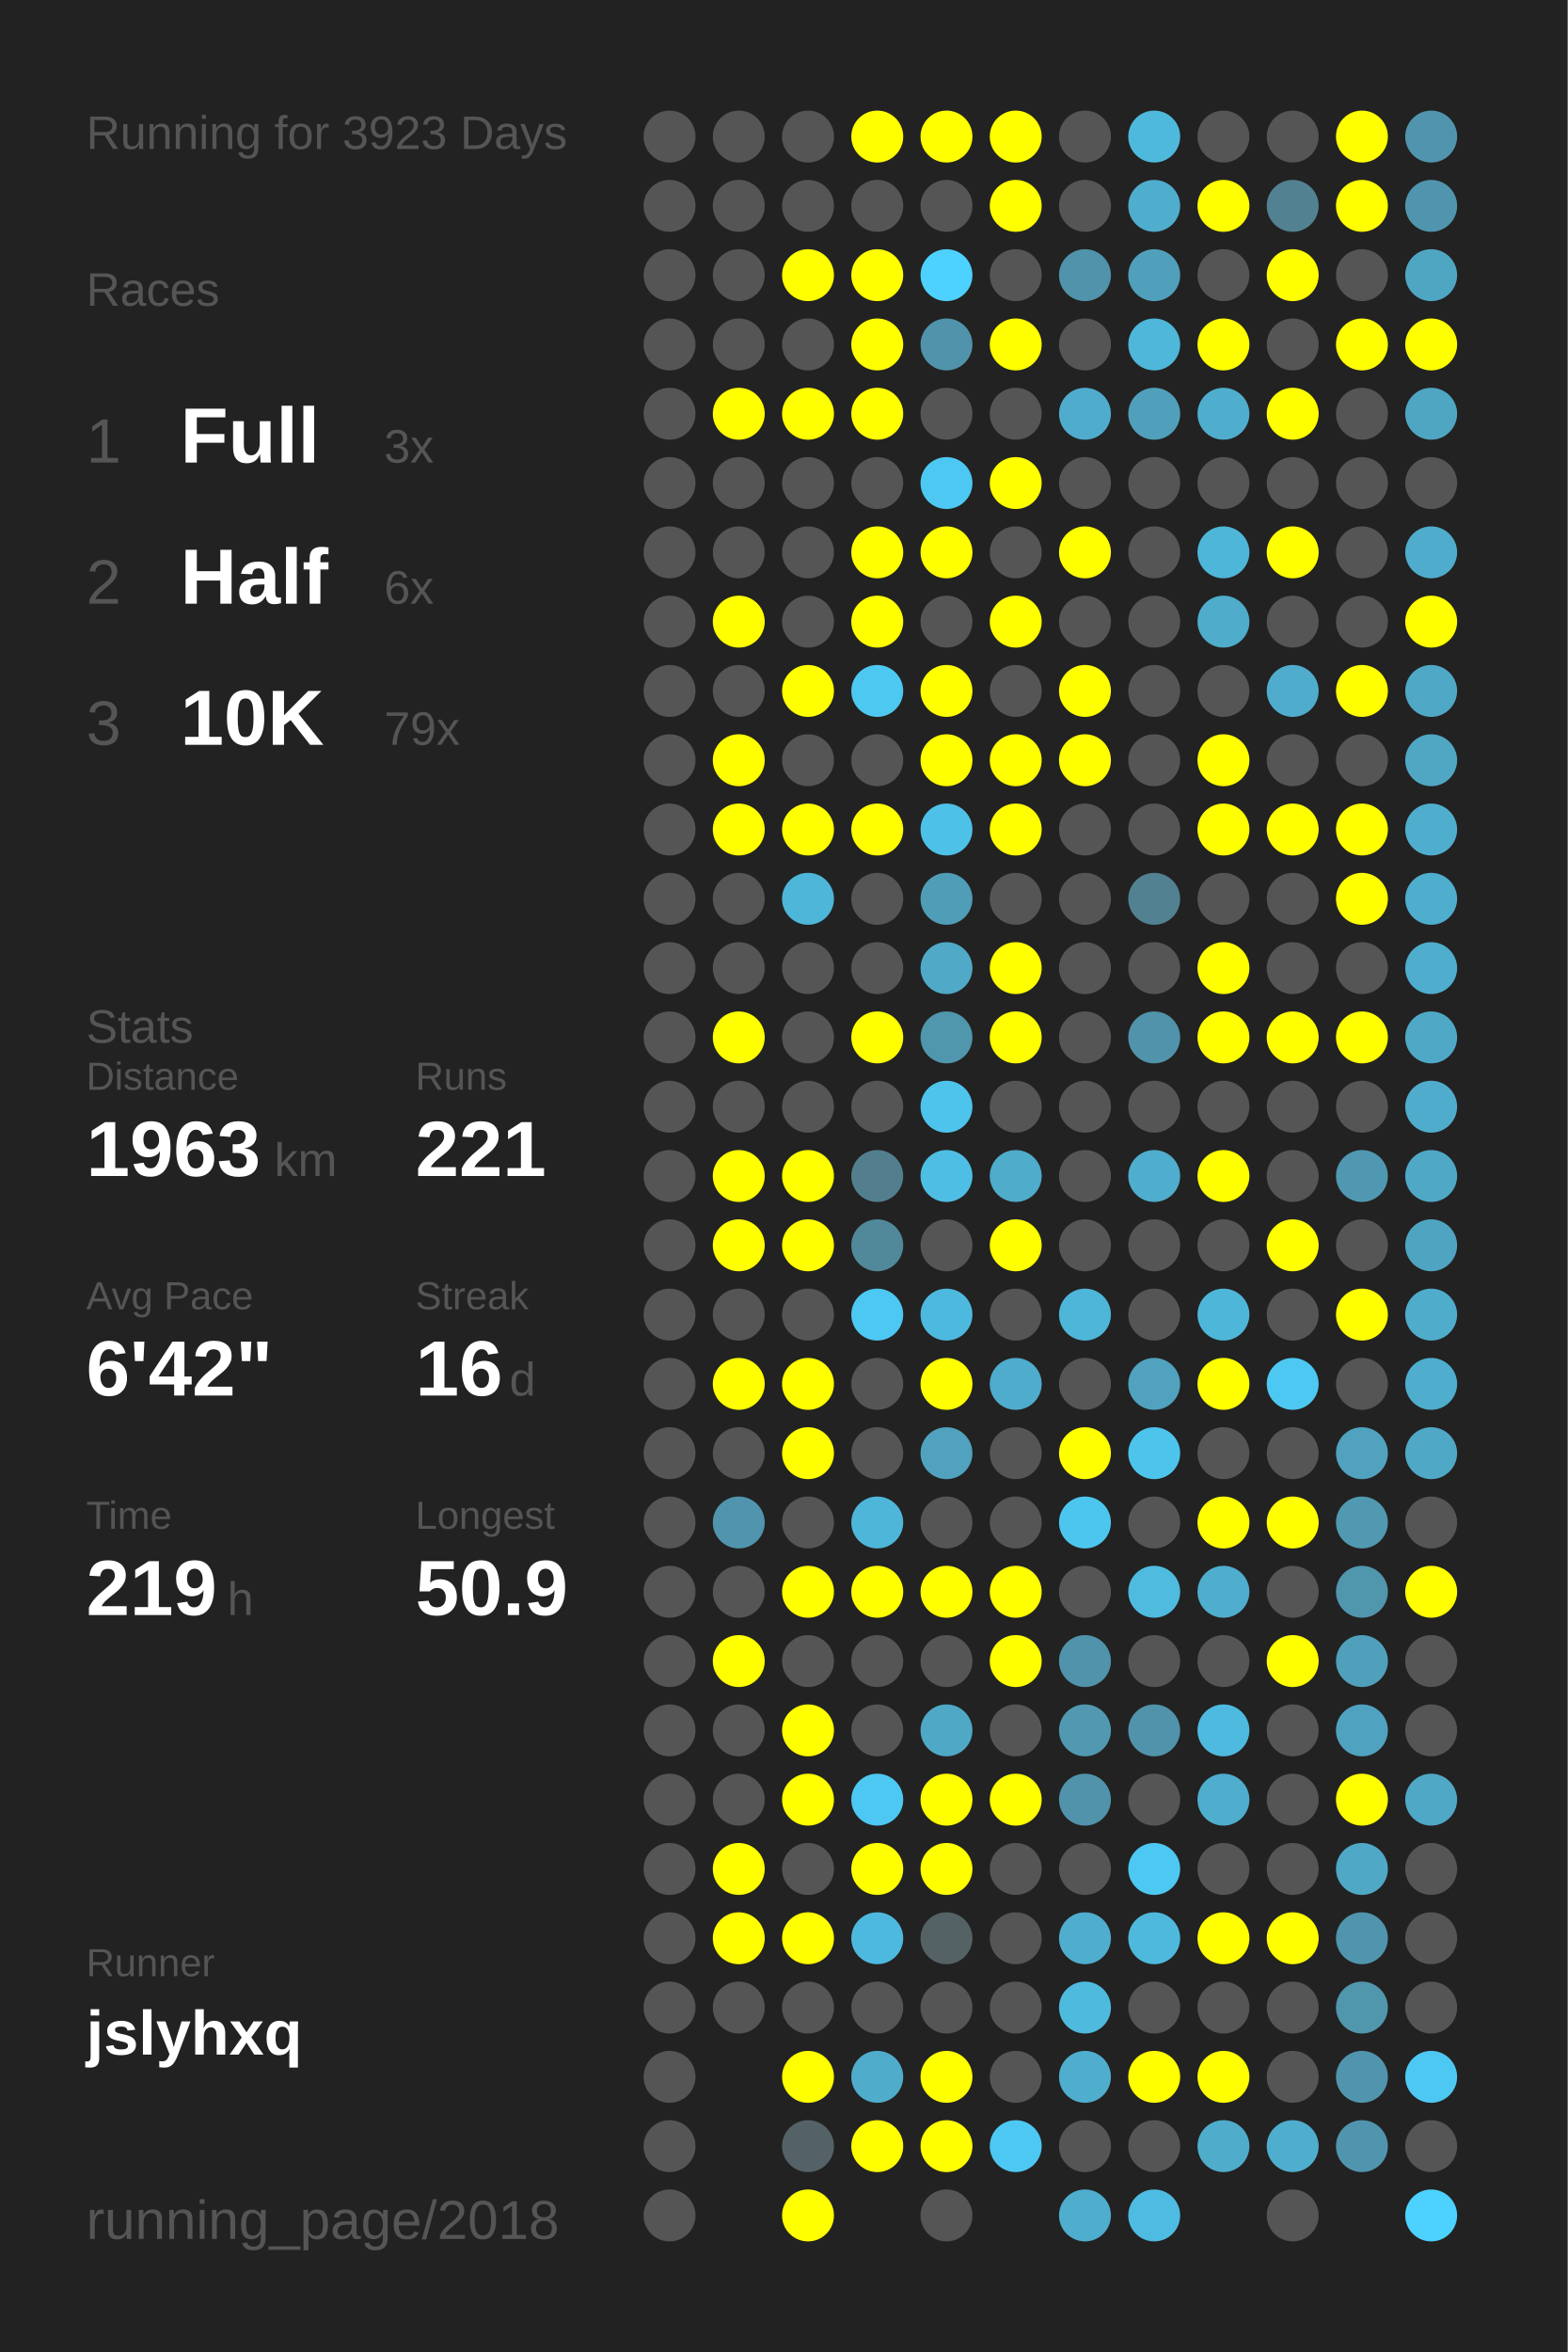
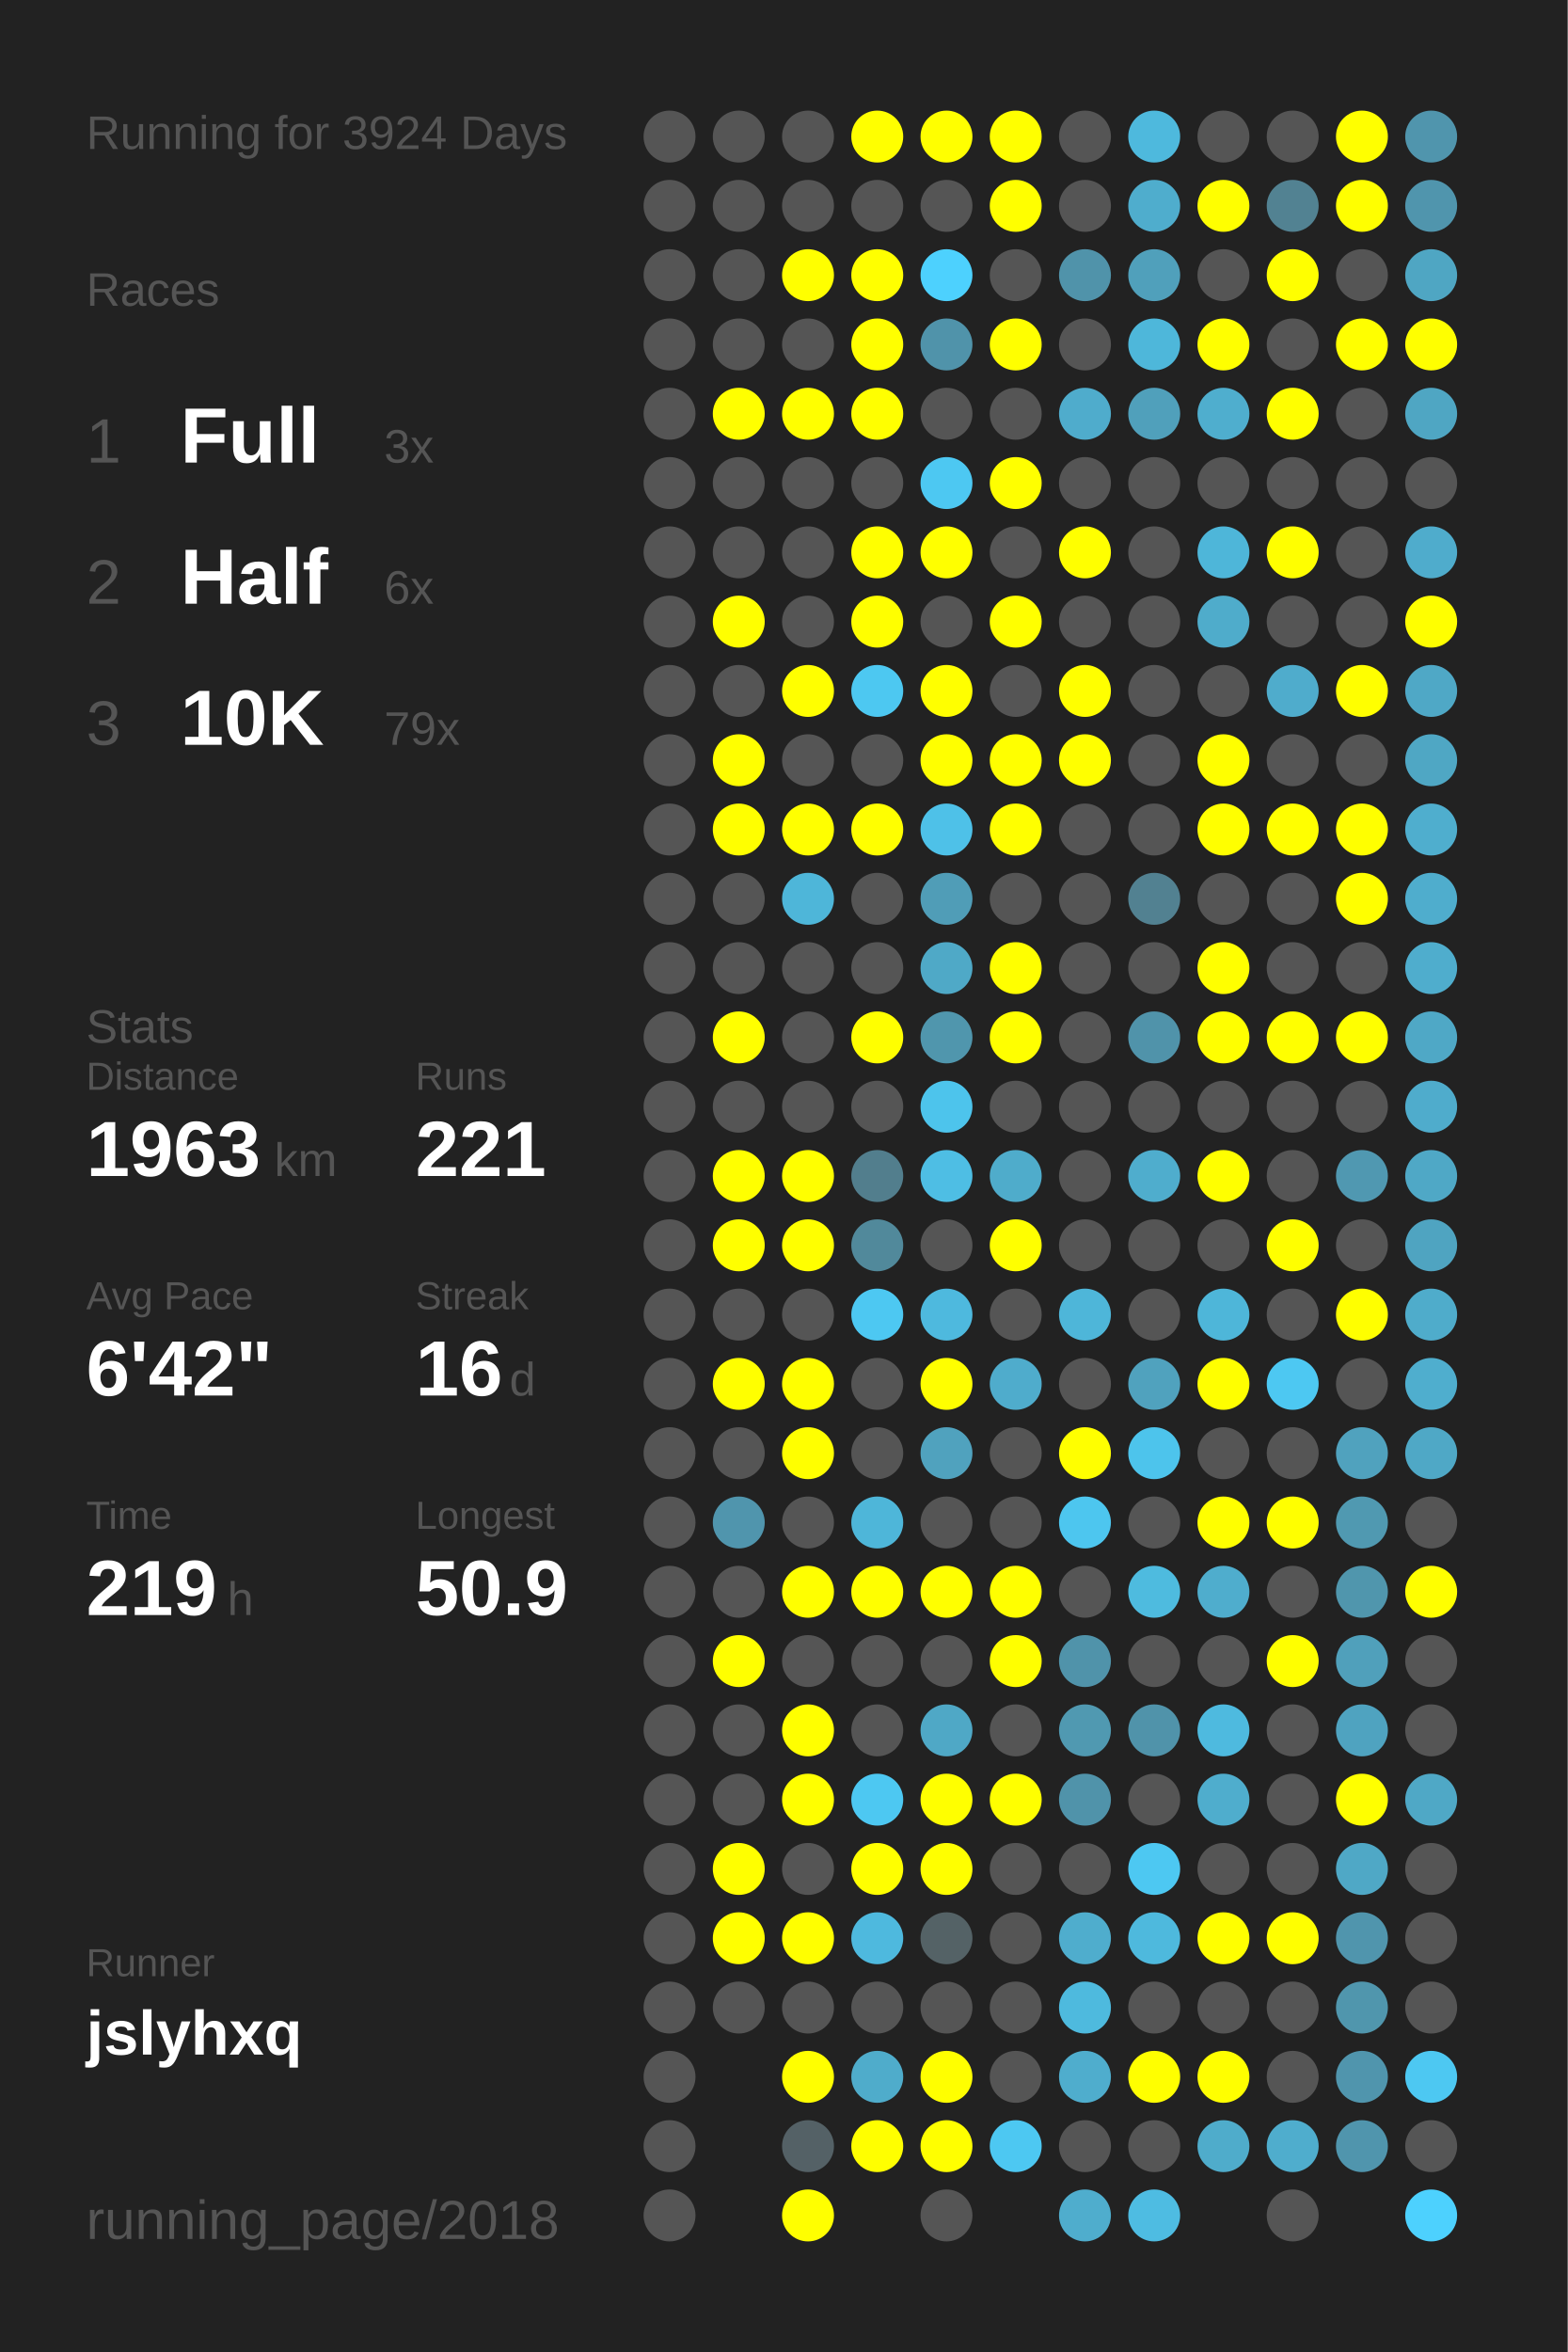
<svg xmlns="http://www.w3.org/2000/svg" baseProfile="full" height="300mm" version="1.1" viewBox="0,0,200,300" width="200mm">
  <defs />
  <rect fill="#222222" height="300" width="200" x="0" y="0" />
-   <text fill="#555555" style="font-size:6px; font-family:Arial;" x="11" y="19">Running for 3923 Days</text>
+   <text fill="#555555" style="font-size:6px; font-family:Arial;" x="11" y="19">Running for 3924 Days</text>
  <text fill="#555555" style="font-size:6px; font-family:Arial;" x="11" y="39">Races</text>
  <text fill="#555555" style="font-size:8px; font-family:Arial;" x="11" y="59">1</text>
  <text fill="#FFFFFF" style="font-size:10px; font-family:Arial; font-weight:bold;" x="23" y="59">Full</text>
  <text fill="#555555" style="font-size:6px; font-family:Arial;" x="49" y="59">3x</text>
  <text fill="#555555" style="font-size:8px; font-family:Arial;" x="11" y="77">2</text>
  <text fill="#FFFFFF" style="font-size:10px; font-family:Arial; font-weight:bold;" x="23" y="77">Half</text>
  <text fill="#555555" style="font-size:6px; font-family:Arial;" x="49" y="77">6x</text>
  <text fill="#555555" style="font-size:8px; font-family:Arial;" x="11" y="95">3</text>
  <text fill="#FFFFFF" style="font-size:10px; font-family:Arial; font-weight:bold;" x="23" y="95">10K</text>
  <text fill="#555555" style="font-size:6px; font-family:Arial;" x="49" y="95">79x</text>
  <text fill="#555555" style="font-size:6px; font-family:Arial;" x="11" y="133">Stats</text>
  <text fill="#555555" style="font-size:5px; font-family:Arial;" x="11" y="139">Distance</text>
  <text fill="#FFFFFF" style="font-size:10px; font-family:Arial; font-weight:bold;" x="11" y="150">1963</text>
  <text fill="#555555" style="font-size:6px; font-family:Arial;" x="35" y="150">km</text>
  <text fill="#555555" style="font-size:5px; font-family:Arial;" x="53" y="139">Runs</text>
  <text fill="#FFFFFF" style="font-size:10px; font-family:Arial; font-weight:bold;" x="53" y="150">221</text>
  <text fill="#555555" style="font-size:5px; font-family:Arial;" x="11" y="167">Avg Pace</text>
  <text fill="#FFFFFF" style="font-size:10px; font-family:Arial; font-weight:bold;" x="11" y="178">6'42"</text>
  <text fill="#555555" style="font-size:5px; font-family:Arial;" x="53" y="167">Streak</text>
  <text fill="#FFFFFF" style="font-size:10px; font-family:Arial; font-weight:bold;" x="53" y="178">16</text>
  <text fill="#555555" style="font-size:6px; font-family:Arial;" x="65" y="178">d</text>
  <text fill="#555555" style="font-size:5px; font-family:Arial;" x="11" y="195">Time</text>
  <text fill="#FFFFFF" style="font-size:10px; font-family:Arial; font-weight:bold;" x="11" y="206">219</text>
  <text fill="#555555" style="font-size:6px; font-family:Arial;" x="29" y="206">h</text>
  <text fill="#555555" style="font-size:5px; font-family:Arial;" x="53" y="195">Longest</text>
  <text fill="#FFFFFF" style="font-size:10px; font-family:Arial; font-weight:bold;" x="53" y="206">50.9</text>
  <text fill="#555555" style="font-size:5px; font-family:Arial;" x="11" y="252.065">Runner</text>
  <text fill="#FFFFFF" style="font-size:8px; font-family:Arial; font-weight:bold;" x="11" y="262.065">jslyhxq</text>
  <text fill="#555555" style="font-size:7px; font-family:Arial;" x="11" y="285.581">running_page/2018</text>
  <circle cx="85.417" cy="17.419" fill="#555555" r="3.312" />
  <circle cx="85.417" cy="26.258" fill="#555555" r="3.312" />
  <circle cx="85.417" cy="35.097" fill="#555555" r="3.312" />
  <circle cx="85.417" cy="43.935" fill="#555555" r="3.312" />
  <circle cx="85.417" cy="52.774" fill="#555555" r="3.312" />
  <circle cx="85.417" cy="61.613" fill="#555555" r="3.312" />
  <circle cx="85.417" cy="70.452" fill="#555555" r="3.312" />
  <circle cx="85.417" cy="79.29" fill="#555555" r="3.312" />
  <circle cx="85.417" cy="88.129" fill="#555555" r="3.312" />
  <circle cx="85.417" cy="96.968" fill="#555555" r="3.312" />
  <circle cx="85.417" cy="105.806" fill="#555555" r="3.312" />
  <circle cx="85.417" cy="114.645" fill="#555555" r="3.312" />
  <circle cx="85.417" cy="123.484" fill="#555555" r="3.312" />
  <circle cx="85.417" cy="132.323" fill="#555555" r="3.312" />
  <circle cx="85.417" cy="141.161" fill="#555555" r="3.312" />
  <circle cx="85.417" cy="150" fill="#555555" r="3.312" />
  <circle cx="85.417" cy="158.839" fill="#555555" r="3.312" />
  <circle cx="85.417" cy="167.677" fill="#555555" r="3.312" />
  <circle cx="85.417" cy="176.516" fill="#555555" r="3.312" />
  <circle cx="85.417" cy="185.355" fill="#555555" r="3.312" />
  <circle cx="85.417" cy="194.194" fill="#555555" r="3.312" />
  <circle cx="85.417" cy="203.032" fill="#555555" r="3.312" />
  <circle cx="85.417" cy="211.871" fill="#555555" r="3.312" />
  <circle cx="85.417" cy="220.71" fill="#555555" r="3.312" />
  <circle cx="85.417" cy="229.548" fill="#555555" r="3.312" />
  <circle cx="85.417" cy="238.387" fill="#555555" r="3.312" />
  <circle cx="85.417" cy="247.226" fill="#555555" r="3.312" />
  <circle cx="85.417" cy="256.065" fill="#555555" r="3.312" />
  <circle cx="85.417" cy="264.903" fill="#555555" r="3.312" />
  <circle cx="85.417" cy="273.742" fill="#555555" r="3.312" />
  <circle cx="85.417" cy="282.581" fill="#555555" r="3.312" />
  <circle cx="94.25" cy="17.419" fill="#555555" r="3.312" />
  <circle cx="94.25" cy="26.258" fill="#555555" r="3.312" />
  <circle cx="94.25" cy="35.097" fill="#555555" r="3.312" />
  <circle cx="94.25" cy="43.935" fill="#555555" r="3.312" />
  <circle cx="94.25" cy="52.774" fill="#FFFF00" r="3.312" />
  <circle cx="94.25" cy="61.613" fill="#555555" r="3.312" />
  <circle cx="94.25" cy="70.452" fill="#555555" r="3.312" />
  <circle cx="94.25" cy="79.29" fill="#FFFF00" r="3.312" />
  <circle cx="94.25" cy="88.129" fill="#555555" r="3.312" />
  <circle cx="94.25" cy="96.968" fill="#FFFF00" r="3.312" />
  <circle cx="94.25" cy="105.806" fill="#FFFF00" r="3.312" />
  <circle cx="94.25" cy="114.645" fill="#555555" r="3.312" />
  <circle cx="94.25" cy="123.484" fill="#555555" r="3.312" />
  <circle cx="94.25" cy="132.323" fill="#FFFF00" r="3.312" />
  <circle cx="94.25" cy="141.161" fill="#555555" r="3.312" />
  <circle cx="94.25" cy="150" fill="#FFFF00" r="3.312" />
  <circle cx="94.25" cy="158.839" fill="#FFFF00" r="3.312" />
  <circle cx="94.25" cy="167.677" fill="#555555" r="3.312" />
  <circle cx="94.25" cy="176.516" fill="#FFFF00" r="3.312" />
  <circle cx="94.25" cy="185.355" fill="#555555" r="3.312" />
  <circle cx="94.25" cy="194.194" fill="#5095ad" r="3.312" />
  <circle cx="94.25" cy="203.032" fill="#555555" r="3.312" />
  <circle cx="94.25" cy="211.871" fill="#FFFF00" r="3.312" />
  <circle cx="94.25" cy="220.71" fill="#555555" r="3.312" />
  <circle cx="94.25" cy="229.548" fill="#555555" r="3.312" />
  <circle cx="94.25" cy="238.387" fill="#FFFF00" r="3.312" />
  <circle cx="94.25" cy="247.226" fill="#FFFF00" r="3.312" />
  <circle cx="94.25" cy="256.065" fill="#555555" r="3.312" />
  <circle cx="103.083" cy="17.419" fill="#555555" r="3.312" />
  <circle cx="103.083" cy="26.258" fill="#555555" r="3.312" />
  <circle cx="103.083" cy="35.097" fill="#FFFF00" r="3.312" />
  <circle cx="103.083" cy="43.935" fill="#555555" r="3.312" />
  <circle cx="103.083" cy="52.774" fill="#FFFF00" r="3.312" />
  <circle cx="103.083" cy="61.613" fill="#555555" r="3.312" />
  <circle cx="103.083" cy="70.452" fill="#555555" r="3.312" />
  <circle cx="103.083" cy="79.29" fill="#555555" r="3.312" />
  <circle cx="103.083" cy="88.129" fill="#FFFF00" r="3.312" />
  <circle cx="103.083" cy="96.968" fill="#555555" r="3.312" />
  <circle cx="103.083" cy="105.806" fill="#FFFF00" r="3.312" />
  <circle cx="103.083" cy="114.645" fill="#4eb6d9" r="3.312" />
  <circle cx="103.083" cy="123.484" fill="#555555" r="3.312" />
  <circle cx="103.083" cy="132.323" fill="#555555" r="3.312" />
  <circle cx="103.083" cy="141.161" fill="#555555" r="3.312" />
  <circle cx="103.083" cy="150" fill="#FFFF00" r="3.312" />
  <circle cx="103.083" cy="158.839" fill="#FFFF00" r="3.312" />
  <circle cx="103.083" cy="167.677" fill="#555555" r="3.312" />
  <circle cx="103.083" cy="176.516" fill="#FFFF00" r="3.312" />
  <circle cx="103.083" cy="185.355" fill="#FFFF00" r="3.312" />
  <circle cx="103.083" cy="194.194" fill="#555555" r="3.312" />
  <circle cx="103.083" cy="203.032" fill="#FFFF00" r="3.312" />
  <circle cx="103.083" cy="211.871" fill="#555555" r="3.312" />
  <circle cx="103.083" cy="220.71" fill="#FFFF00" r="3.312" />
  <circle cx="103.083" cy="229.548" fill="#FFFF00" r="3.312" />
  <circle cx="103.083" cy="238.387" fill="#555555" r="3.312" />
  <circle cx="103.083" cy="247.226" fill="#FFFF00" r="3.312" />
  <circle cx="103.083" cy="256.065" fill="#555555" r="3.312" />
  <circle cx="103.083" cy="264.903" fill="#FFFF00" r="3.312" />
  <circle cx="103.083" cy="273.742" fill="#546166" r="3.312" />
  <circle cx="103.083" cy="282.581" fill="#FFFF00" r="3.312" />
  <circle cx="111.917" cy="17.419" fill="#FFFF00" r="3.312" />
  <circle cx="111.917" cy="26.258" fill="#555555" r="3.312" />
  <circle cx="111.917" cy="35.097" fill="#FFFF00" r="3.312" />
  <circle cx="111.917" cy="43.935" fill="#FFFF00" r="3.312" />
  <circle cx="111.917" cy="52.774" fill="#FFFF00" r="3.312" />
  <circle cx="111.917" cy="61.613" fill="#555555" r="3.312" />
  <circle cx="111.917" cy="70.452" fill="#FFFF00" r="3.312" />
  <circle cx="111.917" cy="79.29" fill="#FFFF00" r="3.312" />
  <circle cx="111.917" cy="88.129" fill="#4dc8f1" r="3.312" />
  <circle cx="111.917" cy="96.968" fill="#555555" r="3.312" />
  <circle cx="111.917" cy="105.806" fill="#FFFF00" r="3.312" />
  <circle cx="111.917" cy="114.645" fill="#555555" r="3.312" />
  <circle cx="111.917" cy="123.484" fill="#555555" r="3.312" />
  <circle cx="111.917" cy="132.323" fill="#FFFF00" r="3.312" />
  <circle cx="111.917" cy="141.161" fill="#555555" r="3.312" />
  <circle cx="111.917" cy="150" fill="#527e8d" r="3.312" />
  <circle cx="111.917" cy="158.839" fill="#51899b" r="3.312" />
  <circle cx="111.917" cy="167.677" fill="#4dc8f2" r="3.312" />
  <circle cx="111.917" cy="176.516" fill="#555555" r="3.312" />
  <circle cx="111.917" cy="185.355" fill="#555555" r="3.312" />
  <circle cx="111.917" cy="194.194" fill="#4eb6d9" r="3.312" />
  <circle cx="111.917" cy="203.032" fill="#FFFF00" r="3.312" />
  <circle cx="111.917" cy="211.871" fill="#555555" r="3.312" />
  <circle cx="111.917" cy="220.71" fill="#555555" r="3.312" />
  <circle cx="111.917" cy="229.548" fill="#4dc8f2" r="3.312" />
  <circle cx="111.917" cy="238.387" fill="#FFFF00" r="3.312" />
  <circle cx="111.917" cy="247.226" fill="#4eb9de" r="3.312" />
  <circle cx="111.917" cy="256.065" fill="#555555" r="3.312" />
  <circle cx="111.917" cy="264.903" fill="#4faccb" r="3.312" />
  <circle cx="111.917" cy="273.742" fill="#FFFF00" r="3.312" />
  <circle cx="120.75" cy="17.419" fill="#FFFF00" r="3.312" />
  <circle cx="120.75" cy="26.258" fill="#555555" r="3.312" />
  <circle cx="120.75" cy="35.097" fill="#4dd1fe" r="3.312" />
  <circle cx="120.75" cy="43.935" fill="#5093aa" r="3.312" />
  <circle cx="120.75" cy="52.774" fill="#555555" r="3.312" />
  <circle cx="120.75" cy="61.613" fill="#4dc8f2" r="3.312" />
  <circle cx="120.75" cy="70.452" fill="#FFFF00" r="3.312" />
  <circle cx="120.75" cy="79.29" fill="#555555" r="3.312" />
  <circle cx="120.75" cy="88.129" fill="#FFFF00" r="3.312" />
  <circle cx="120.75" cy="96.968" fill="#FFFF00" r="3.312" />
  <circle cx="120.75" cy="105.806" fill="#4ec1e8" r="3.312" />
  <circle cx="120.75" cy="114.645" fill="#509db7" r="3.312" />
  <circle cx="120.75" cy="123.484" fill="#4fa9c7" r="3.312" />
  <circle cx="120.75" cy="132.323" fill="#5096ad" r="3.312" />
  <circle cx="120.75" cy="141.161" fill="#4dc4ec" r="3.312" />
  <circle cx="120.75" cy="150" fill="#4ebee4" r="3.312" />
  <circle cx="120.75" cy="158.839" fill="#555555" r="3.312" />
  <circle cx="120.75" cy="167.677" fill="#4eb9de" r="3.312" />
  <circle cx="120.75" cy="176.516" fill="#FFFF00" r="3.312" />
  <circle cx="120.75" cy="185.355" fill="#50a2be" r="3.312" />
  <circle cx="120.75" cy="194.194" fill="#555555" r="3.312" />
  <circle cx="120.75" cy="203.032" fill="#FFFF00" r="3.312" />
  <circle cx="120.75" cy="211.871" fill="#555555" r="3.312" />
  <circle cx="120.75" cy="220.71" fill="#4fa8c6" r="3.312" />
  <circle cx="120.75" cy="229.548" fill="#FFFF00" r="3.312" />
  <circle cx="120.75" cy="238.387" fill="#FFFF00" r="3.312" />
  <circle cx="120.75" cy="247.226" fill="#546266" r="3.312" />
  <circle cx="120.75" cy="256.065" fill="#555555" r="3.312" />
  <circle cx="120.75" cy="264.903" fill="#FFFF00" r="3.312" />
  <circle cx="120.75" cy="273.742" fill="#FFFF00" r="3.312" />
  <circle cx="120.75" cy="282.581" fill="#555555" r="3.312" />
  <circle cx="129.583" cy="17.419" fill="#FFFF00" r="3.312" />
  <circle cx="129.583" cy="26.258" fill="#FFFF00" r="3.312" />
  <circle cx="129.583" cy="35.097" fill="#555555" r="3.312" />
  <circle cx="129.583" cy="43.935" fill="#FFFF00" r="3.312" />
  <circle cx="129.583" cy="52.774" fill="#555555" r="3.312" />
  <circle cx="129.583" cy="61.613" fill="#FFFF00" r="3.312" />
  <circle cx="129.583" cy="70.452" fill="#555555" r="3.312" />
  <circle cx="129.583" cy="79.29" fill="#FFFF00" r="3.312" />
  <circle cx="129.583" cy="88.129" fill="#555555" r="3.312" />
  <circle cx="129.583" cy="96.968" fill="#FFFF00" r="3.312" />
  <circle cx="129.583" cy="105.806" fill="#FFFF00" r="3.312" />
  <circle cx="129.583" cy="114.645" fill="#555555" r="3.312" />
  <circle cx="129.583" cy="123.484" fill="#FFFF00" r="3.312" />
  <circle cx="129.583" cy="132.323" fill="#FFFF00" r="3.312" />
  <circle cx="129.583" cy="141.161" fill="#555555" r="3.312" />
  <circle cx="129.583" cy="150" fill="#4faccb" r="3.312" />
  <circle cx="129.583" cy="158.839" fill="#FFFF00" r="3.312" />
  <circle cx="129.583" cy="167.677" fill="#555555" r="3.312" />
  <circle cx="129.583" cy="176.516" fill="#4faccc" r="3.312" />
  <circle cx="129.583" cy="185.355" fill="#555555" r="3.312" />
  <circle cx="129.583" cy="194.194" fill="#555555" r="3.312" />
  <circle cx="129.583" cy="203.032" fill="#FFFF00" r="3.312" />
  <circle cx="129.583" cy="211.871" fill="#FFFF00" r="3.312" />
  <circle cx="129.583" cy="220.71" fill="#555555" r="3.312" />
  <circle cx="129.583" cy="229.548" fill="#FFFF00" r="3.312" />
  <circle cx="129.583" cy="238.387" fill="#555555" r="3.312" />
  <circle cx="129.583" cy="247.226" fill="#555555" r="3.312" />
  <circle cx="129.583" cy="256.065" fill="#555555" r="3.312" />
  <circle cx="129.583" cy="264.903" fill="#555555" r="3.312" />
  <circle cx="129.583" cy="273.742" fill="#4dc8f2" r="3.312" />
  <circle cx="138.417" cy="17.419" fill="#555555" r="3.312" />
  <circle cx="138.417" cy="26.258" fill="#555555" r="3.312" />
  <circle cx="138.417" cy="35.097" fill="#5093aa" r="3.312" />
  <circle cx="138.417" cy="43.935" fill="#555555" r="3.312" />
  <circle cx="138.417" cy="52.774" fill="#4faccc" r="3.312" />
  <circle cx="138.417" cy="61.613" fill="#555555" r="3.312" />
  <circle cx="138.417" cy="70.452" fill="#FFFF00" r="3.312" />
  <circle cx="138.417" cy="79.29" fill="#555555" r="3.312" />
  <circle cx="138.417" cy="88.129" fill="#FFFF00" r="3.312" />
  <circle cx="138.417" cy="96.968" fill="#FFFF00" r="3.312" />
  <circle cx="138.417" cy="105.806" fill="#555555" r="3.312" />
  <circle cx="138.417" cy="114.645" fill="#555555" r="3.312" />
  <circle cx="138.417" cy="123.484" fill="#555555" r="3.312" />
  <circle cx="138.417" cy="132.323" fill="#555555" r="3.312" />
  <circle cx="138.417" cy="141.161" fill="#555555" r="3.312" />
  <circle cx="138.417" cy="150" fill="#555555" r="3.312" />
  <circle cx="138.417" cy="158.839" fill="#555555" r="3.312" />
  <circle cx="138.417" cy="167.677" fill="#4eb6d9" r="3.312" />
  <circle cx="138.417" cy="176.516" fill="#555555" r="3.312" />
  <circle cx="138.417" cy="185.355" fill="#FFFF00" r="3.312" />
  <circle cx="138.417" cy="194.194" fill="#4dc6ef" r="3.312" />
  <circle cx="138.417" cy="203.032" fill="#555555" r="3.312" />
  <circle cx="138.417" cy="211.871" fill="#5093aa" r="3.312" />
  <circle cx="138.417" cy="220.71" fill="#5099b1" r="3.312" />
  <circle cx="138.417" cy="229.548" fill="#5093aa" r="3.312" />
  <circle cx="138.417" cy="238.387" fill="#555555" r="3.312" />
  <circle cx="138.417" cy="247.226" fill="#4fadcd" r="3.312" />
  <circle cx="138.417" cy="256.065" fill="#4ebade" r="3.312" />
  <circle cx="138.417" cy="264.903" fill="#4fadcd" r="3.312" />
  <circle cx="138.417" cy="273.742" fill="#555555" r="3.312" />
  <circle cx="138.417" cy="282.581" fill="#4fadcd" r="3.312" />
  <circle cx="147.25" cy="17.419" fill="#4eb9dd" r="3.312" />
  <circle cx="147.25" cy="26.258" fill="#4fadcd" r="3.312" />
  <circle cx="147.25" cy="35.097" fill="#50a0bb" r="3.312" />
  <circle cx="147.25" cy="43.935" fill="#4eb7da" r="3.312" />
  <circle cx="147.25" cy="52.774" fill="#50a0bb" r="3.312" />
  <circle cx="147.25" cy="61.613" fill="#555555" r="3.312" />
  <circle cx="147.25" cy="70.452" fill="#555555" r="3.312" />
  <circle cx="147.25" cy="79.29" fill="#555555" r="3.312" />
  <circle cx="147.25" cy="88.129" fill="#555555" r="3.312" />
  <circle cx="147.25" cy="96.968" fill="#555555" r="3.312" />
  <circle cx="147.25" cy="105.806" fill="#555555" r="3.312" />
  <circle cx="147.25" cy="114.645" fill="#528191" r="3.312" />
  <circle cx="147.25" cy="123.484" fill="#555555" r="3.312" />
  <circle cx="147.25" cy="132.323" fill="#5093aa" r="3.312" />
  <circle cx="147.25" cy="141.161" fill="#555555" r="3.312" />
  <circle cx="147.25" cy="150" fill="#4fadcd" r="3.312" />
  <circle cx="147.25" cy="158.839" fill="#555555" r="3.312" />
  <circle cx="147.25" cy="167.677" fill="#555555" r="3.312" />
  <circle cx="147.25" cy="176.516" fill="#50a2be" r="3.312" />
  <circle cx="147.25" cy="185.355" fill="#4dc4ec" r="3.312" />
  <circle cx="147.25" cy="194.194" fill="#555555" r="3.312" />
  <circle cx="147.25" cy="203.032" fill="#4ebbdf" r="3.312" />
  <circle cx="147.25" cy="211.871" fill="#555555" r="3.312" />
  <circle cx="147.25" cy="220.71" fill="#5093aa" r="3.312" />
  <circle cx="147.25" cy="229.548" fill="#555555" r="3.312" />
  <circle cx="147.25" cy="238.387" fill="#4dc8f2" r="3.312" />
  <circle cx="147.25" cy="247.226" fill="#4eb9dd" r="3.312" />
  <circle cx="147.25" cy="256.065" fill="#555555" r="3.312" />
  <circle cx="147.25" cy="264.903" fill="#FFFF00" r="3.312" />
  <circle cx="147.25" cy="273.742" fill="#555555" r="3.312" />
  <circle cx="147.25" cy="282.581" fill="#4ebce2" r="3.312" />
  <circle cx="156.083" cy="17.419" fill="#555555" r="3.312" />
  <circle cx="156.083" cy="26.258" fill="#FFFF00" r="3.312" />
  <circle cx="156.083" cy="35.097" fill="#555555" r="3.312" />
  <circle cx="156.083" cy="43.935" fill="#FFFF00" r="3.312" />
  <circle cx="156.083" cy="52.774" fill="#4faece" r="3.312" />
  <circle cx="156.083" cy="61.613" fill="#555555" r="3.312" />
  <circle cx="156.083" cy="70.452" fill="#4eb6d9" r="3.312" />
  <circle cx="156.083" cy="79.29" fill="#4faccb" r="3.312" />
  <circle cx="156.083" cy="88.129" fill="#555555" r="3.312" />
  <circle cx="156.083" cy="96.968" fill="#FFFF00" r="3.312" />
  <circle cx="156.083" cy="105.806" fill="#FFFF00" r="3.312" />
  <circle cx="156.083" cy="114.645" fill="#555555" r="3.312" />
  <circle cx="156.083" cy="123.484" fill="#FFFF00" r="3.312" />
  <circle cx="156.083" cy="132.323" fill="#FFFF00" r="3.312" />
  <circle cx="156.083" cy="141.161" fill="#555555" r="3.312" />
  <circle cx="156.083" cy="150" fill="#FFFF00" r="3.312" />
  <circle cx="156.083" cy="158.839" fill="#555555" r="3.312" />
  <circle cx="156.083" cy="167.677" fill="#4eb6d9" r="3.312" />
  <circle cx="156.083" cy="176.516" fill="#FFFF00" r="3.312" />
  <circle cx="156.083" cy="185.355" fill="#555555" r="3.312" />
  <circle cx="156.083" cy="194.194" fill="#FFFF00" r="3.312" />
  <circle cx="156.083" cy="203.032" fill="#4fadcd" r="3.312" />
  <circle cx="156.083" cy="211.871" fill="#555555" r="3.312" />
  <circle cx="156.083" cy="220.71" fill="#4ebadf" r="3.312" />
  <circle cx="156.083" cy="229.548" fill="#4fadcd" r="3.312" />
  <circle cx="156.083" cy="238.387" fill="#555555" r="3.312" />
  <circle cx="156.083" cy="247.226" fill="#FFFF00" r="3.312" />
  <circle cx="156.083" cy="256.065" fill="#555555" r="3.312" />
  <circle cx="156.083" cy="264.903" fill="#FFFF00" r="3.312" />
  <circle cx="156.083" cy="273.742" fill="#4faccb" r="3.312" />
  <circle cx="164.917" cy="17.419" fill="#555555" r="3.312" />
  <circle cx="164.917" cy="26.258" fill="#528292" r="3.312" />
  <circle cx="164.917" cy="35.097" fill="#FFFF00" r="3.312" />
  <circle cx="164.917" cy="43.935" fill="#555555" r="3.312" />
  <circle cx="164.917" cy="52.774" fill="#FFFF00" r="3.312" />
  <circle cx="164.917" cy="61.613" fill="#555555" r="3.312" />
  <circle cx="164.917" cy="70.452" fill="#FFFF00" r="3.312" />
  <circle cx="164.917" cy="79.29" fill="#555555" r="3.312" />
  <circle cx="164.917" cy="88.129" fill="#4faccc" r="3.312" />
  <circle cx="164.917" cy="96.968" fill="#555555" r="3.312" />
  <circle cx="164.917" cy="105.806" fill="#FFFF00" r="3.312" />
  <circle cx="164.917" cy="114.645" fill="#555555" r="3.312" />
  <circle cx="164.917" cy="123.484" fill="#555555" r="3.312" />
  <circle cx="164.917" cy="132.323" fill="#FFFF00" r="3.312" />
  <circle cx="164.917" cy="141.161" fill="#555555" r="3.312" />
  <circle cx="164.917" cy="150" fill="#555555" r="3.312" />
  <circle cx="164.917" cy="158.839" fill="#FFFF00" r="3.312" />
  <circle cx="164.917" cy="167.677" fill="#555555" r="3.312" />
  <circle cx="164.917" cy="176.516" fill="#4dc8f2" r="3.312" />
  <circle cx="164.917" cy="185.355" fill="#555555" r="3.312" />
  <circle cx="164.917" cy="194.194" fill="#FFFF00" r="3.312" />
  <circle cx="164.917" cy="203.032" fill="#555555" r="3.312" />
  <circle cx="164.917" cy="211.871" fill="#FFFF00" r="3.312" />
  <circle cx="164.917" cy="220.71" fill="#555555" r="3.312" />
  <circle cx="164.917" cy="229.548" fill="#555555" r="3.312" />
  <circle cx="164.917" cy="238.387" fill="#555555" r="3.312" />
  <circle cx="164.917" cy="247.226" fill="#FFFF00" r="3.312" />
  <circle cx="164.917" cy="256.065" fill="#555555" r="3.312" />
  <circle cx="164.917" cy="264.903" fill="#555555" r="3.312" />
  <circle cx="164.917" cy="273.742" fill="#4fadcd" r="3.312" />
  <circle cx="164.917" cy="282.581" fill="#555555" r="3.312" />
  <circle cx="173.75" cy="17.419" fill="#FFFF00" r="3.312" />
  <circle cx="173.75" cy="26.258" fill="#FFFF00" r="3.312" />
  <circle cx="173.75" cy="35.097" fill="#555555" r="3.312" />
  <circle cx="173.75" cy="43.935" fill="#FFFF00" r="3.312" />
  <circle cx="173.75" cy="52.774" fill="#555555" r="3.312" />
  <circle cx="173.75" cy="61.613" fill="#555555" r="3.312" />
  <circle cx="173.75" cy="70.452" fill="#555555" r="3.312" />
  <circle cx="173.75" cy="79.29" fill="#555555" r="3.312" />
  <circle cx="173.75" cy="88.129" fill="#FFFF00" r="3.312" />
  <circle cx="173.75" cy="96.968" fill="#555555" r="3.312" />
  <circle cx="173.75" cy="105.806" fill="#FFFF00" r="3.312" />
  <circle cx="173.75" cy="114.645" fill="#FFFF00" r="3.312" />
  <circle cx="173.75" cy="123.484" fill="#555555" r="3.312" />
  <circle cx="173.75" cy="132.323" fill="#FFFF00" r="3.312" />
  <circle cx="173.75" cy="141.161" fill="#555555" r="3.312" />
  <circle cx="173.75" cy="150" fill="#5098b1" r="3.312" />
  <circle cx="173.75" cy="158.839" fill="#555555" r="3.312" />
  <circle cx="173.75" cy="167.677" fill="#FFFF00" r="3.312" />
  <circle cx="173.75" cy="176.516" fill="#555555" r="3.312" />
  <circle cx="173.75" cy="185.355" fill="#50a2be" r="3.312" />
  <circle cx="173.75" cy="194.194" fill="#5099b1" r="3.312" />
  <circle cx="173.75" cy="203.032" fill="#5096ad" r="3.312" />
  <circle cx="173.75" cy="211.871" fill="#50a0bb" r="3.312" />
  <circle cx="173.75" cy="220.71" fill="#4fa3c0" r="3.312" />
  <circle cx="173.75" cy="229.548" fill="#FFFF00" r="3.312" />
  <circle cx="173.75" cy="238.387" fill="#4fa8c6" r="3.312" />
  <circle cx="173.75" cy="247.226" fill="#5095ad" r="3.312" />
  <circle cx="173.75" cy="256.065" fill="#5096ad" r="3.312" />
  <circle cx="173.75" cy="264.903" fill="#5095ad" r="3.312" />
  <circle cx="173.75" cy="273.742" fill="#5095ad" r="3.312" />
  <circle cx="182.583" cy="17.419" fill="#5095ad" r="3.312" />
  <circle cx="182.583" cy="26.258" fill="#5095ad" r="3.312" />
  <circle cx="182.583" cy="35.097" fill="#4fa6c3" r="3.312" />
  <circle cx="182.583" cy="43.935" fill="#FFFF00" r="3.312" />
  <circle cx="182.583" cy="52.774" fill="#4fa6c3" r="3.312" />
  <circle cx="182.583" cy="61.613" fill="#555555" r="3.312" />
  <circle cx="182.583" cy="70.452" fill="#4faccc" r="3.312" />
  <circle cx="182.583" cy="79.29" fill="#FFFF00" r="3.312" />
  <circle cx="182.583" cy="88.129" fill="#4fa8c6" r="3.312" />
  <circle cx="182.583" cy="96.968" fill="#4fa7c4" r="3.312" />
  <circle cx="182.583" cy="105.806" fill="#4faece" r="3.312" />
  <circle cx="182.583" cy="114.645" fill="#4fadcd" r="3.312" />
  <circle cx="182.583" cy="123.484" fill="#4fadcd" r="3.312" />
  <circle cx="182.583" cy="132.323" fill="#4fa8c6" r="3.312" />
  <circle cx="182.583" cy="141.161" fill="#4faccc" r="3.312" />
  <circle cx="182.583" cy="150" fill="#4fa8c6" r="3.312" />
  <circle cx="182.583" cy="158.839" fill="#4fa4c1" r="3.312" />
  <circle cx="182.583" cy="167.677" fill="#4faccb" r="3.312" />
  <circle cx="182.583" cy="176.516" fill="#4faece" r="3.312" />
  <circle cx="182.583" cy="185.355" fill="#4fa8c6" r="3.312" />
  <circle cx="182.583" cy="194.194" fill="#555555" r="3.312" />
  <circle cx="182.583" cy="203.032" fill="#FFFF00" r="3.312" />
  <circle cx="182.583" cy="211.871" fill="#555555" r="3.312" />
  <circle cx="182.583" cy="220.71" fill="#555555" r="3.312" />
  <circle cx="182.583" cy="229.548" fill="#4fa8c6" r="3.312" />
  <circle cx="182.583" cy="238.387" fill="#555555" r="3.312" />
  <circle cx="182.583" cy="247.226" fill="#555555" r="3.312" />
  <circle cx="182.583" cy="256.065" fill="#555555" r="3.312" />
  <circle cx="182.583" cy="264.903" fill="#4dc8f2" r="3.312" />
  <circle cx="182.583" cy="273.742" fill="#555555" r="3.312" />
  <circle cx="182.583" cy="282.581" fill="#4dd1fe" r="3.312" />
</svg>
